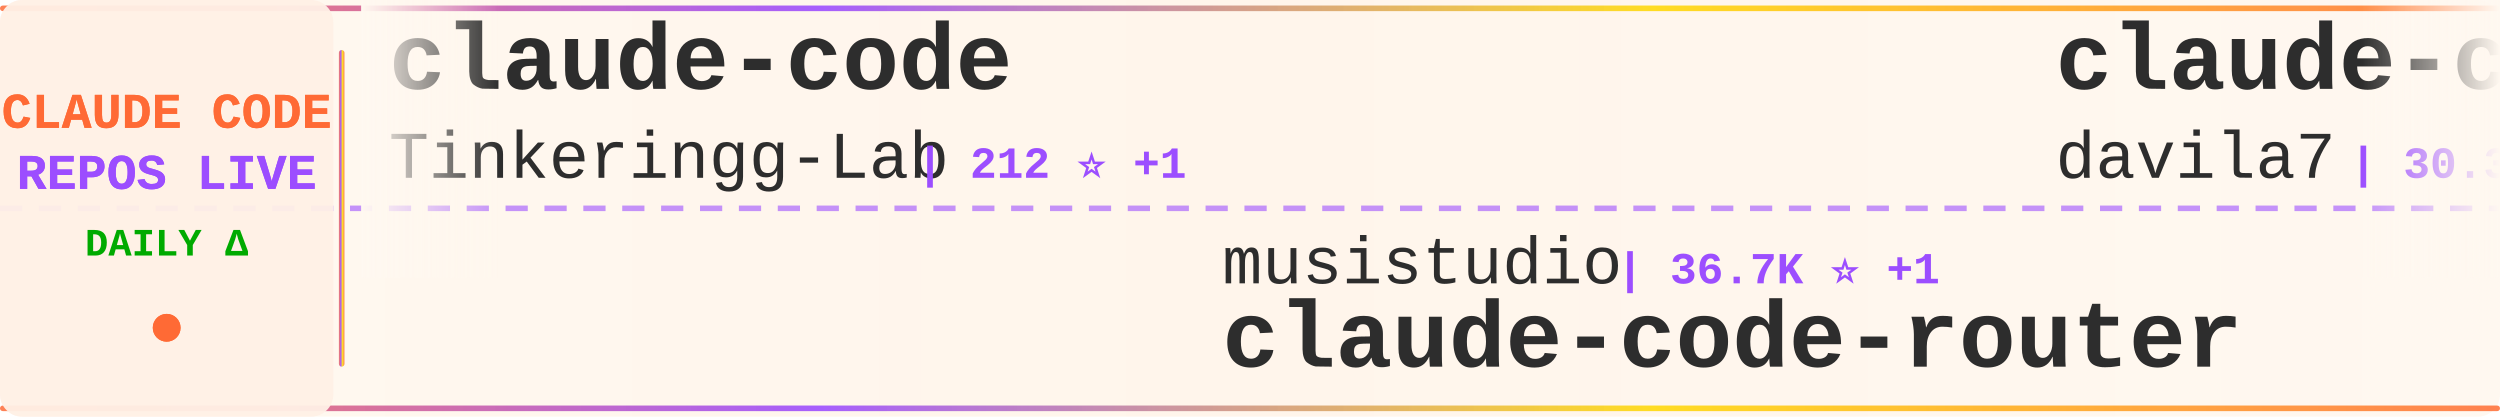
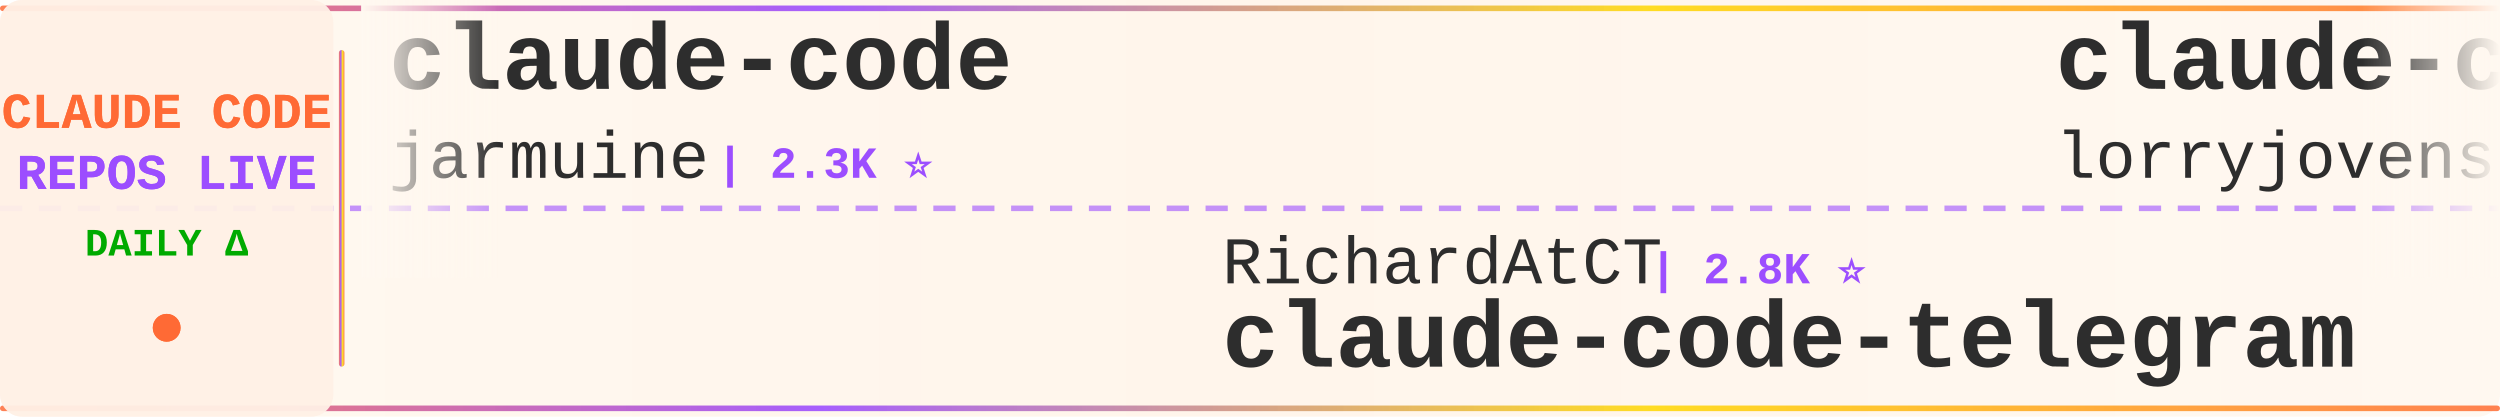
<svg xmlns="http://www.w3.org/2000/svg" width="900" height="150">
  <defs>
    <linearGradient id="tickerBg" x1="0%" y1="0%" x2="100%" y2="0%">
      <stop offset="0%" style="stop-color:#fff8f0;stop-opacity:0.98" />
      <stop offset="50%" style="stop-color:#fff5eb;stop-opacity:1" />
      <stop offset="100%" style="stop-color:#fff8f0;stop-opacity:0.98" />
    </linearGradient>
    <linearGradient id="borderGrad" x1="0%" y1="0%" x2="100%" y2="0%">
      <stop offset="0%" style="stop-color:#FF6B35;stop-opacity:0.85">
        <animate attributeName="stop-opacity" values="0.85;1;0.85" dur="2s" repeatCount="indefinite" />
      </stop>
      <stop offset="33%" style="stop-color:#9C4EFF;stop-opacity:0.9">
        <animate attributeName="stop-opacity" values="0.9;1;0.9" dur="2.2s" repeatCount="indefinite" />
      </stop>
      <stop offset="66%" style="stop-color:#FFD700;stop-opacity:0.85">
        <animate attributeName="stop-opacity" values="0.85;1;0.85" dur="1.8s" repeatCount="indefinite" />
      </stop>
      <stop offset="100%" style="stop-color:#FF6B35;stop-opacity:0.85">
        <animate attributeName="stop-opacity" values="0.85;1;0.85" dur="2s" repeatCount="indefinite" />
      </stop>
    </linearGradient>
    <filter id="textGlow">
      <feGaussianBlur stdDeviation="0.15" result="coloredBlur" />
      <feMerge>
        <feMergeNode in="coloredBlur" />
        <feMergeNode in="SourceGraphic" />
      </feMerge>
    </filter>
    <filter id="metricGlow">
      <feGaussianBlur stdDeviation="0.2" result="coloredBlur" />
      <feMerge>
        <feMergeNode in="coloredBlur" />
        <feMergeNode in="SourceGraphic" />
      </feMerge>
    </filter>
    <linearGradient id="leftFade" x1="0%" y1="0%" x2="100%" y2="0%">
      <stop offset="0%" style="stop-color:#fff8f0;stop-opacity:1" />
      <stop offset="100%" style="stop-color:#fff8f0;stop-opacity:0" />
    </linearGradient>
    <linearGradient id="rightFade" x1="0%" y1="0%" x2="100%" y2="0%">
      <stop offset="0%" style="stop-color:#fff8f0;stop-opacity:0" />
      <stop offset="100%" style="stop-color:#fff8f0;stop-opacity:1" />
    </linearGradient>
  </defs>
  <rect width="900" height="150" fill="url(#tickerBg)" rx="8" />
  <rect x="0" y="2" width="900" height="2" fill="url(#borderGrad)" rx="1" />
  <rect x="0" y="146" width="900" height="2" fill="url(#borderGrad)" rx="1" />
  <line x1="0" y1="75" x2="900" y2="75" stroke="#9C4EFF" stroke-width="2" stroke-dasharray="8 6" opacity="0.6" />
  <rect x="0" y="0" width="120" height="150" fill="#fff0e6" opacity="0.95" rx="8" />
  <text x="60" y="46" font-family="'Courier New', monospace" font-size="18" font-weight="bold" fill="#FF6B35" text-anchor="middle" filter="url(#textGlow)">
    CLAUDE CODE
  </text>
  <text x="60" y="68" font-family="'Courier New', monospace" font-size="18" font-weight="bold" fill="#9C4EFF" text-anchor="middle" filter="url(#textGlow)">
    REPOS LIVE
  </text>
  <text x="60" y="92" font-family="'Courier New', monospace" font-size="14" font-weight="bold" fill="#00aa00" text-anchor="middle">
    DAILY Δ
  </text>
  <circle cx="60" cy="118" r="5" fill="#FF6B35" filter="url(#metricGlow)">
    <animate attributeName="r" values="4;6;4" dur="1.5s" repeatCount="indefinite" />
    <animate attributeName="opacity" values="0.6;1;0.6" dur="1.5s" repeatCount="indefinite" />
  </circle>
  <rect x="122" y="18" width="2" height="114" fill="url(#borderGrad)" rx="1" />
  <clipPath id="tickerClip">
    <rect x="130" y="0" width="770" height="150" />
  </clipPath>
  <g clip-path="url(#tickerClip)">
    <g id="tickerItems">
      <animateTransform attributeName="transform" attributeType="XML" type="translate" from="0 0" to="-3000 0" dur="54s" repeatCount="indefinite" />
      <g transform="translate(0, 0)">
        <text x="140" y="32" font-family="'Courier New', monospace" font-size="34" font-weight="bold" fill="#2d2d2d">claude-code</text>
-         <text x="140" y="64" font-family="'Courier New', monospace" font-size="24" font-weight="normal" fill="#2d2d2d" opacity="1.0">Tinkeringg-Lab</text>
-         <text x="330" y="64" font-family="'Courier New', monospace" font-size="16" font-weight="bold" fill="#9C4EFF"> | 212 ⭐ +1</text>
+         <text x="140" y="64" font-family="'Courier New', monospace" font-size="24" font-weight="normal" fill="#2d2d2d" opacity="1.0">jarmuine</text>
+         <text x="258" y="64" font-family="'Courier New', monospace" font-size="16" font-weight="bold" fill="#9C4EFF"> | 2.3K ⭐</text>
      </g>
      <g transform="translate(300, 0)">
-         <text x="140" y="102" font-family="'Courier New', monospace" font-size="24" font-weight="normal" fill="#2d2d2d" opacity="1.0">musistudio</text>
-         <text x="282" y="102" font-family="'Courier New', monospace" font-size="16" font-weight="bold" fill="#9C4EFF"> | 36.7K ⭐ +1</text>
-         <text x="140" y="132" font-family="'Courier New', monospace" font-size="34" font-weight="bold" fill="#2d2d2d">claude-code-router</text>
+         <text x="140" y="102" font-family="'Courier New', monospace" font-size="24" font-weight="normal" fill="#2d2d2d" opacity="1.0">RichardAtCT</text>
+         <text x="294" y="102" font-family="'Courier New', monospace" font-size="16" font-weight="bold" fill="#9C4EFF"> | 2.8K ⭐</text>
+         <text x="140" y="132" font-family="'Courier New', monospace" font-size="34" font-weight="bold" fill="#2d2d2d">claude-code-telegram</text>
      </g>
      <g transform="translate(600, 0)">
-         <text x="140" y="32" font-family="'Courier New', monospace" font-size="34" font-weight="bold" fill="#2d2d2d">claude-code-templates</text>
-         <text x="140" y="64" font-family="'Courier New', monospace" font-size="24" font-weight="normal" fill="#2d2d2d" opacity="1.0">davila7</text>
-         <text x="246" y="64" font-family="'Courier New', monospace" font-size="16" font-weight="bold" fill="#9C4EFF"> | 30.3K ⭐ +1</text>
+         <text x="140" y="32" font-family="'Courier New', monospace" font-size="34" font-weight="bold" fill="#2d2d2d">claude-code-rust</text>
+         <text x="140" y="64" font-family="'Courier New', monospace" font-size="24" font-weight="normal" fill="#2d2d2d" opacity="1.0">lorryjovens-hub</text>
+         <text x="342" y="64" font-family="'Courier New', monospace" font-size="16" font-weight="bold" fill="#9C4EFF"> | 1.7K ⭐ -1</text>
      </g>
      <g transform="translate(900, 0)">
-         <text x="140" y="102" font-family="'Courier New', monospace" font-size="24" font-weight="normal" fill="#2d2d2d" opacity="1.0">liuup</text>
-         <text x="222" y="102" font-family="'Courier New', monospace" font-size="16" font-weight="bold" fill="#9C4EFF"> | 3.8K ⭐ +1</text>
-         <text x="140" y="132" font-family="'Courier New', monospace" font-size="34" font-weight="bold" fill="#2d2d2d">claude-code-analysis</text>
+         <text x="140" y="102" font-family="'Courier New', monospace" font-size="24" font-weight="normal" fill="#2d2d2d" opacity="1.0">darcyegb</text>
+         <text x="258" y="102" font-family="'Courier New', monospace" font-size="16" font-weight="bold" fill="#9C4EFF"> | 761 ⭐</text>
+         <text x="140" y="132" font-family="'Courier New', monospace" font-size="34" font-weight="bold" fill="#2d2d2d">ClaudeCodeAgents</text>
      </g>
      <g transform="translate(1200, 0)">
-         <text x="140" y="32" font-family="'Courier New', monospace" font-size="34" font-weight="bold" fill="#2d2d2d">claude-code</text>
-         <text x="140" y="64" font-family="'Courier New', monospace" font-size="24" font-weight="normal" fill="#2d2d2d" opacity="1.0">claude-code-best</text>
-         <text x="354" y="64" font-family="'Courier New', monospace" font-size="16" font-weight="bold" fill="#9C4EFF"> | 22.1K ⭐ +10</text>
+         <text x="140" y="32" font-family="'Courier New', monospace" font-size="34" font-weight="bold" fill="#2d2d2d">claude-code-settings</text>
+         <text x="140" y="64" font-family="'Courier New', monospace" font-size="24" font-weight="normal" fill="#2d2d2d" opacity="1.0">feiskyer</text>
+         <text x="258" y="64" font-family="'Courier New', monospace" font-size="16" font-weight="bold" fill="#9C4EFF"> | 1.6K ⭐</text>
      </g>
      <g transform="translate(1500, 0)">
-         <text x="140" y="102" font-family="'Courier New', monospace" font-size="24" font-weight="normal" fill="#2d2d2d" opacity="1.0">anthropics</text>
-         <text x="282" y="102" font-family="'Courier New', monospace" font-size="16" font-weight="bold" fill="#9C4EFF"> | 948 ⭐</text>
-         <text x="140" y="132" font-family="'Courier New', monospace" font-size="34" font-weight="bold" fill="#2d2d2d">claude-code-base-action</text>
+         <text x="140" y="102" font-family="'Courier New', monospace" font-size="24" font-weight="normal" fill="#2d2d2d" opacity="1.0">pedrohcgs</text>
+         <text x="270" y="102" font-family="'Courier New', monospace" font-size="16" font-weight="bold" fill="#9C4EFF"> | 1.5K ⭐ +3</text>
+         <text x="140" y="132" font-family="'Courier New', monospace" font-size="34" font-weight="bold" fill="#2d2d2d">claude-code-my-workflow</text>
      </g>
      <g transform="translate(1800, 0)">
-         <text x="140" y="32" font-family="'Courier New', monospace" font-size="34" font-weight="bold" fill="#2d2d2d">claude-code-hooks-master...</text>
-         <text x="140" y="64" font-family="'Courier New', monospace" font-size="24" font-weight="normal" fill="#2d2d2d" opacity="1.0">disler</text>
-         <text x="234" y="64" font-family="'Courier New', monospace" font-size="16" font-weight="bold" fill="#9C4EFF"> | 3.9K ⭐</text>
+         <text x="140" y="32" font-family="'Courier New', monospace" font-size="34" font-weight="bold" fill="#2d2d2d">sc-claude-code-files</text>
+         <text x="140" y="64" font-family="'Courier New', monospace" font-size="24" font-weight="normal" fill="#2d2d2d" opacity="1.0">https-deeplearning-ai</text>
+         <text x="414" y="64" font-family="'Courier New', monospace" font-size="16" font-weight="bold" fill="#9C4EFF"> | 540 ⭐</text>
      </g>
      <g transform="translate(2100, 0)">
-         <text x="140" y="102" font-family="'Courier New', monospace" font-size="24" font-weight="normal" fill="#2d2d2d" opacity="1.0">disler</text>
-         <text x="234" y="102" font-family="'Courier New', monospace" font-size="16" font-weight="bold" fill="#9C4EFF"> | 1.6K ⭐</text>
-         <text x="140" y="132" font-family="'Courier New', monospace" font-size="34" font-weight="bold" fill="#2d2d2d">pi-vs-claude-code</text>
+         <text x="140" y="102" font-family="'Courier New', monospace" font-size="24" font-weight="normal" fill="#2d2d2d" opacity="1.0">ghuntley</text>
+         <text x="258" y="102" font-family="'Courier New', monospace" font-size="16" font-weight="bold" fill="#9C4EFF"> | 990 ⭐</text>
+         <text x="140" y="132" font-family="'Courier New', monospace" font-size="34" font-weight="bold" fill="#2d2d2d">claude-code-source-code-...</text>
      </g>
      <g transform="translate(2400, 0)">
-         <text x="140" y="32" font-family="'Courier New', monospace" font-size="34" font-weight="bold" fill="#2d2d2d">claude-code-source-build</text>
-         <text x="140" y="64" font-family="'Courier New', monospace" font-size="24" font-weight="normal" fill="#2d2d2d" opacity="1.0">andrew-kramer-inno</text>
-         <text x="378" y="64" font-family="'Courier New', monospace" font-size="16" font-weight="bold" fill="#9C4EFF"> | 593 ⭐</text>
+         <text x="140" y="32" font-family="'Courier New', monospace" font-size="34" font-weight="bold" fill="#2d2d2d">ECC</text>
+         <text x="140" y="64" font-family="'Courier New', monospace" font-size="24" font-weight="normal" fill="#2d2d2d" opacity="1.0">affaan-m</text>
+         <text x="258" y="64" font-family="'Courier New', monospace" font-size="16" font-weight="bold" fill="#9C4EFF"> | 240.6K ⭐ +48</text>
      </g>
      <g transform="translate(2700, 0)">
-         <text x="140" y="102" font-family="'Courier New', monospace" font-size="24" font-weight="normal" fill="#2d2d2d" opacity="1.0">fazxes</text>
-         <text x="234" y="102" font-family="'Courier New', monospace" font-size="16" font-weight="bold" fill="#9C4EFF"> | 231 ⭐</text>
-         <text x="140" y="132" font-family="'Courier New', monospace" font-size="34" font-weight="bold" fill="#2d2d2d">Claude-code</text>
+         <text x="140" y="102" font-family="'Courier New', monospace" font-size="24" font-weight="normal" fill="#2d2d2d" opacity="1.0">pengchengneo</text>
+         <text x="306" y="102" font-family="'Courier New', monospace" font-size="16" font-weight="bold" fill="#9C4EFF"> | 1.7K ⭐ +2</text>
+         <text x="140" y="132" font-family="'Courier New', monospace" font-size="34" font-weight="bold" fill="#2d2d2d">Claude-Code</text>
      </g>
      <g transform="translate(3000, 0)">
        <text x="140" y="32" font-family="'Courier New', monospace" font-size="34" font-weight="bold" fill="#2d2d2d">claude-code</text>
-         <text x="140" y="64" font-family="'Courier New', monospace" font-size="24" font-weight="normal" fill="#2d2d2d" opacity="1.0">Tinkeringg-Lab</text>
-         <text x="330" y="64" font-family="'Courier New', monospace" font-size="16" font-weight="bold" fill="#9C4EFF"> | 212 ⭐ +1</text>
+         <text x="140" y="64" font-family="'Courier New', monospace" font-size="24" font-weight="normal" fill="#2d2d2d" opacity="1.0">jarmuine</text>
+         <text x="258" y="64" font-family="'Courier New', monospace" font-size="16" font-weight="bold" fill="#9C4EFF"> | 2.3K ⭐</text>
      </g>
      <g transform="translate(3300, 0)">
-         <text x="140" y="102" font-family="'Courier New', monospace" font-size="24" font-weight="normal" fill="#2d2d2d" opacity="1.0">musistudio</text>
-         <text x="282" y="102" font-family="'Courier New', monospace" font-size="16" font-weight="bold" fill="#9C4EFF"> | 36.7K ⭐ +1</text>
-         <text x="140" y="132" font-family="'Courier New', monospace" font-size="34" font-weight="bold" fill="#2d2d2d">claude-code-router</text>
+         <text x="140" y="102" font-family="'Courier New', monospace" font-size="24" font-weight="normal" fill="#2d2d2d" opacity="1.0">RichardAtCT</text>
+         <text x="294" y="102" font-family="'Courier New', monospace" font-size="16" font-weight="bold" fill="#9C4EFF"> | 2.8K ⭐</text>
+         <text x="140" y="132" font-family="'Courier New', monospace" font-size="34" font-weight="bold" fill="#2d2d2d">claude-code-telegram</text>
      </g>
      <g transform="translate(3600, 0)">
-         <text x="140" y="32" font-family="'Courier New', monospace" font-size="34" font-weight="bold" fill="#2d2d2d">claude-code-templates</text>
-         <text x="140" y="64" font-family="'Courier New', monospace" font-size="24" font-weight="normal" fill="#2d2d2d" opacity="1.0">davila7</text>
-         <text x="246" y="64" font-family="'Courier New', monospace" font-size="16" font-weight="bold" fill="#9C4EFF"> | 30.3K ⭐ +1</text>
+         <text x="140" y="32" font-family="'Courier New', monospace" font-size="34" font-weight="bold" fill="#2d2d2d">claude-code-rust</text>
+         <text x="140" y="64" font-family="'Courier New', monospace" font-size="24" font-weight="normal" fill="#2d2d2d" opacity="1.0">lorryjovens-hub</text>
+         <text x="342" y="64" font-family="'Courier New', monospace" font-size="16" font-weight="bold" fill="#9C4EFF"> | 1.7K ⭐ -1</text>
      </g>
      <g transform="translate(3900, 0)">
-         <text x="140" y="102" font-family="'Courier New', monospace" font-size="24" font-weight="normal" fill="#2d2d2d" opacity="1.0">liuup</text>
-         <text x="222" y="102" font-family="'Courier New', monospace" font-size="16" font-weight="bold" fill="#9C4EFF"> | 3.8K ⭐ +1</text>
-         <text x="140" y="132" font-family="'Courier New', monospace" font-size="34" font-weight="bold" fill="#2d2d2d">claude-code-analysis</text>
+         <text x="140" y="102" font-family="'Courier New', monospace" font-size="24" font-weight="normal" fill="#2d2d2d" opacity="1.0">darcyegb</text>
+         <text x="258" y="102" font-family="'Courier New', monospace" font-size="16" font-weight="bold" fill="#9C4EFF"> | 761 ⭐</text>
+         <text x="140" y="132" font-family="'Courier New', monospace" font-size="34" font-weight="bold" fill="#2d2d2d">ClaudeCodeAgents</text>
      </g>
    </g>
  </g>
  <rect x="130" y="0" width="50" height="100" fill="url(#leftFade)" />
  <rect x="850" y="0" width="50" height="100" fill="url(#rightFade)" />
</svg>
